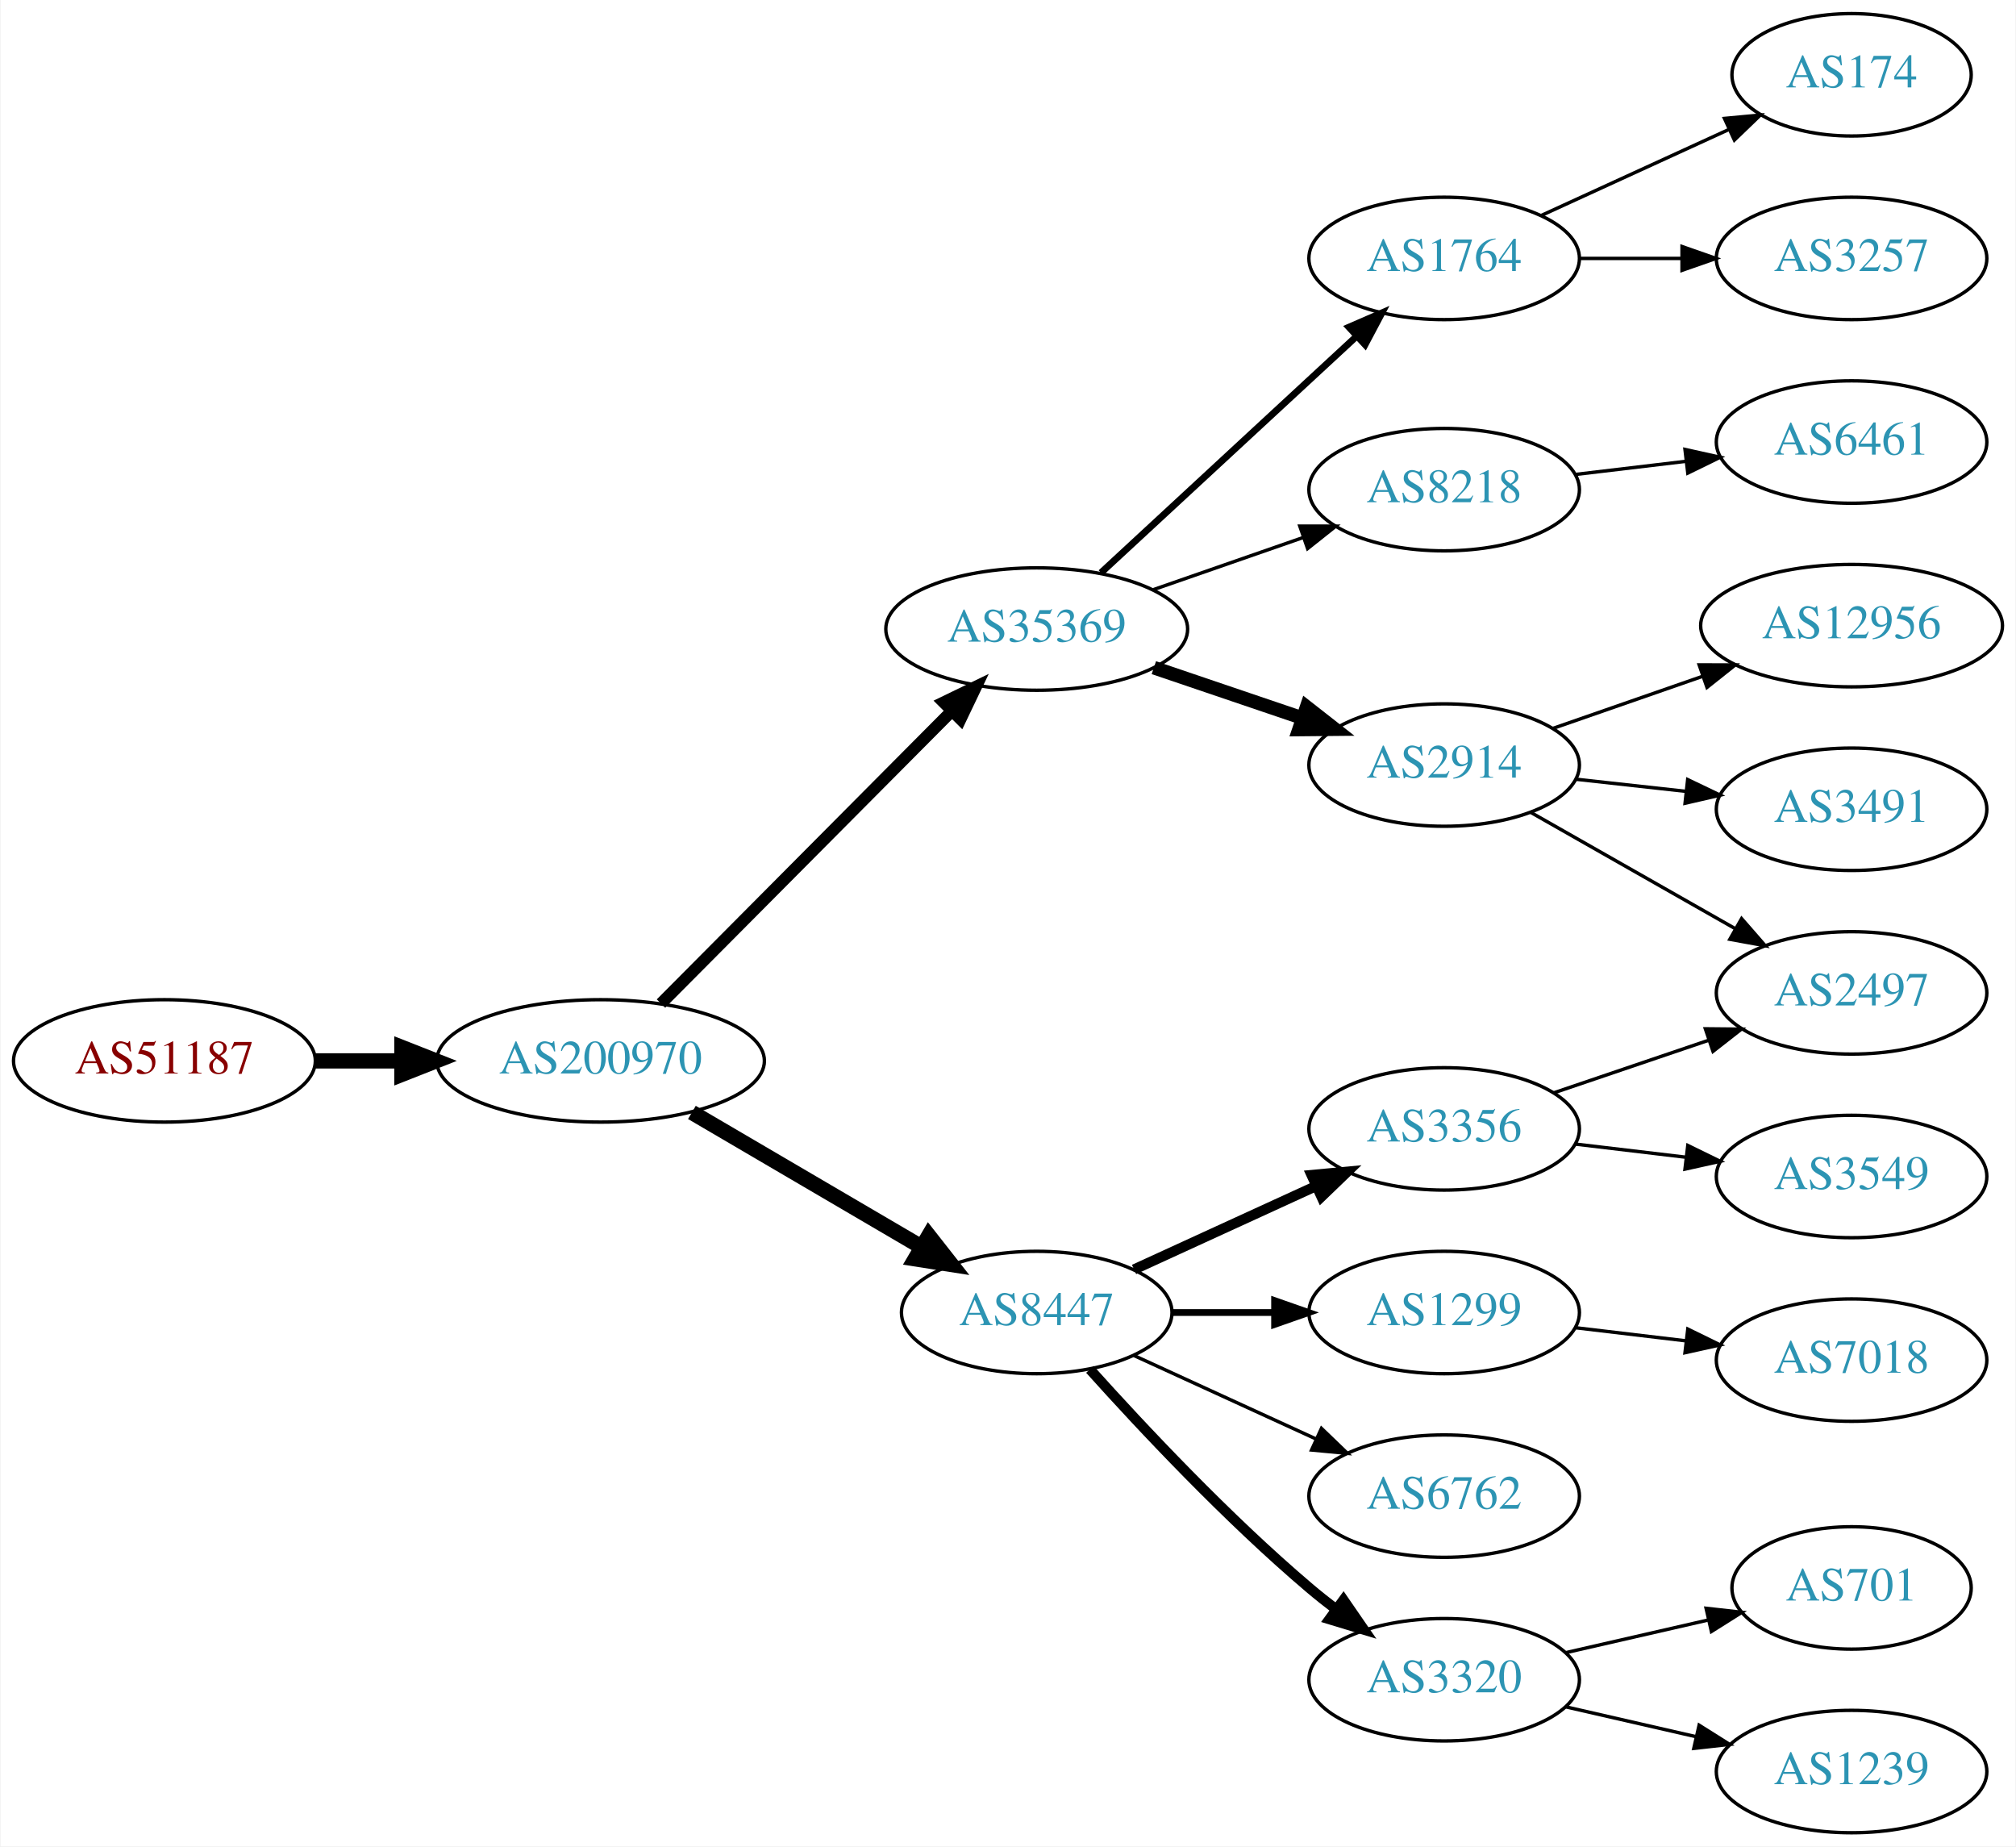
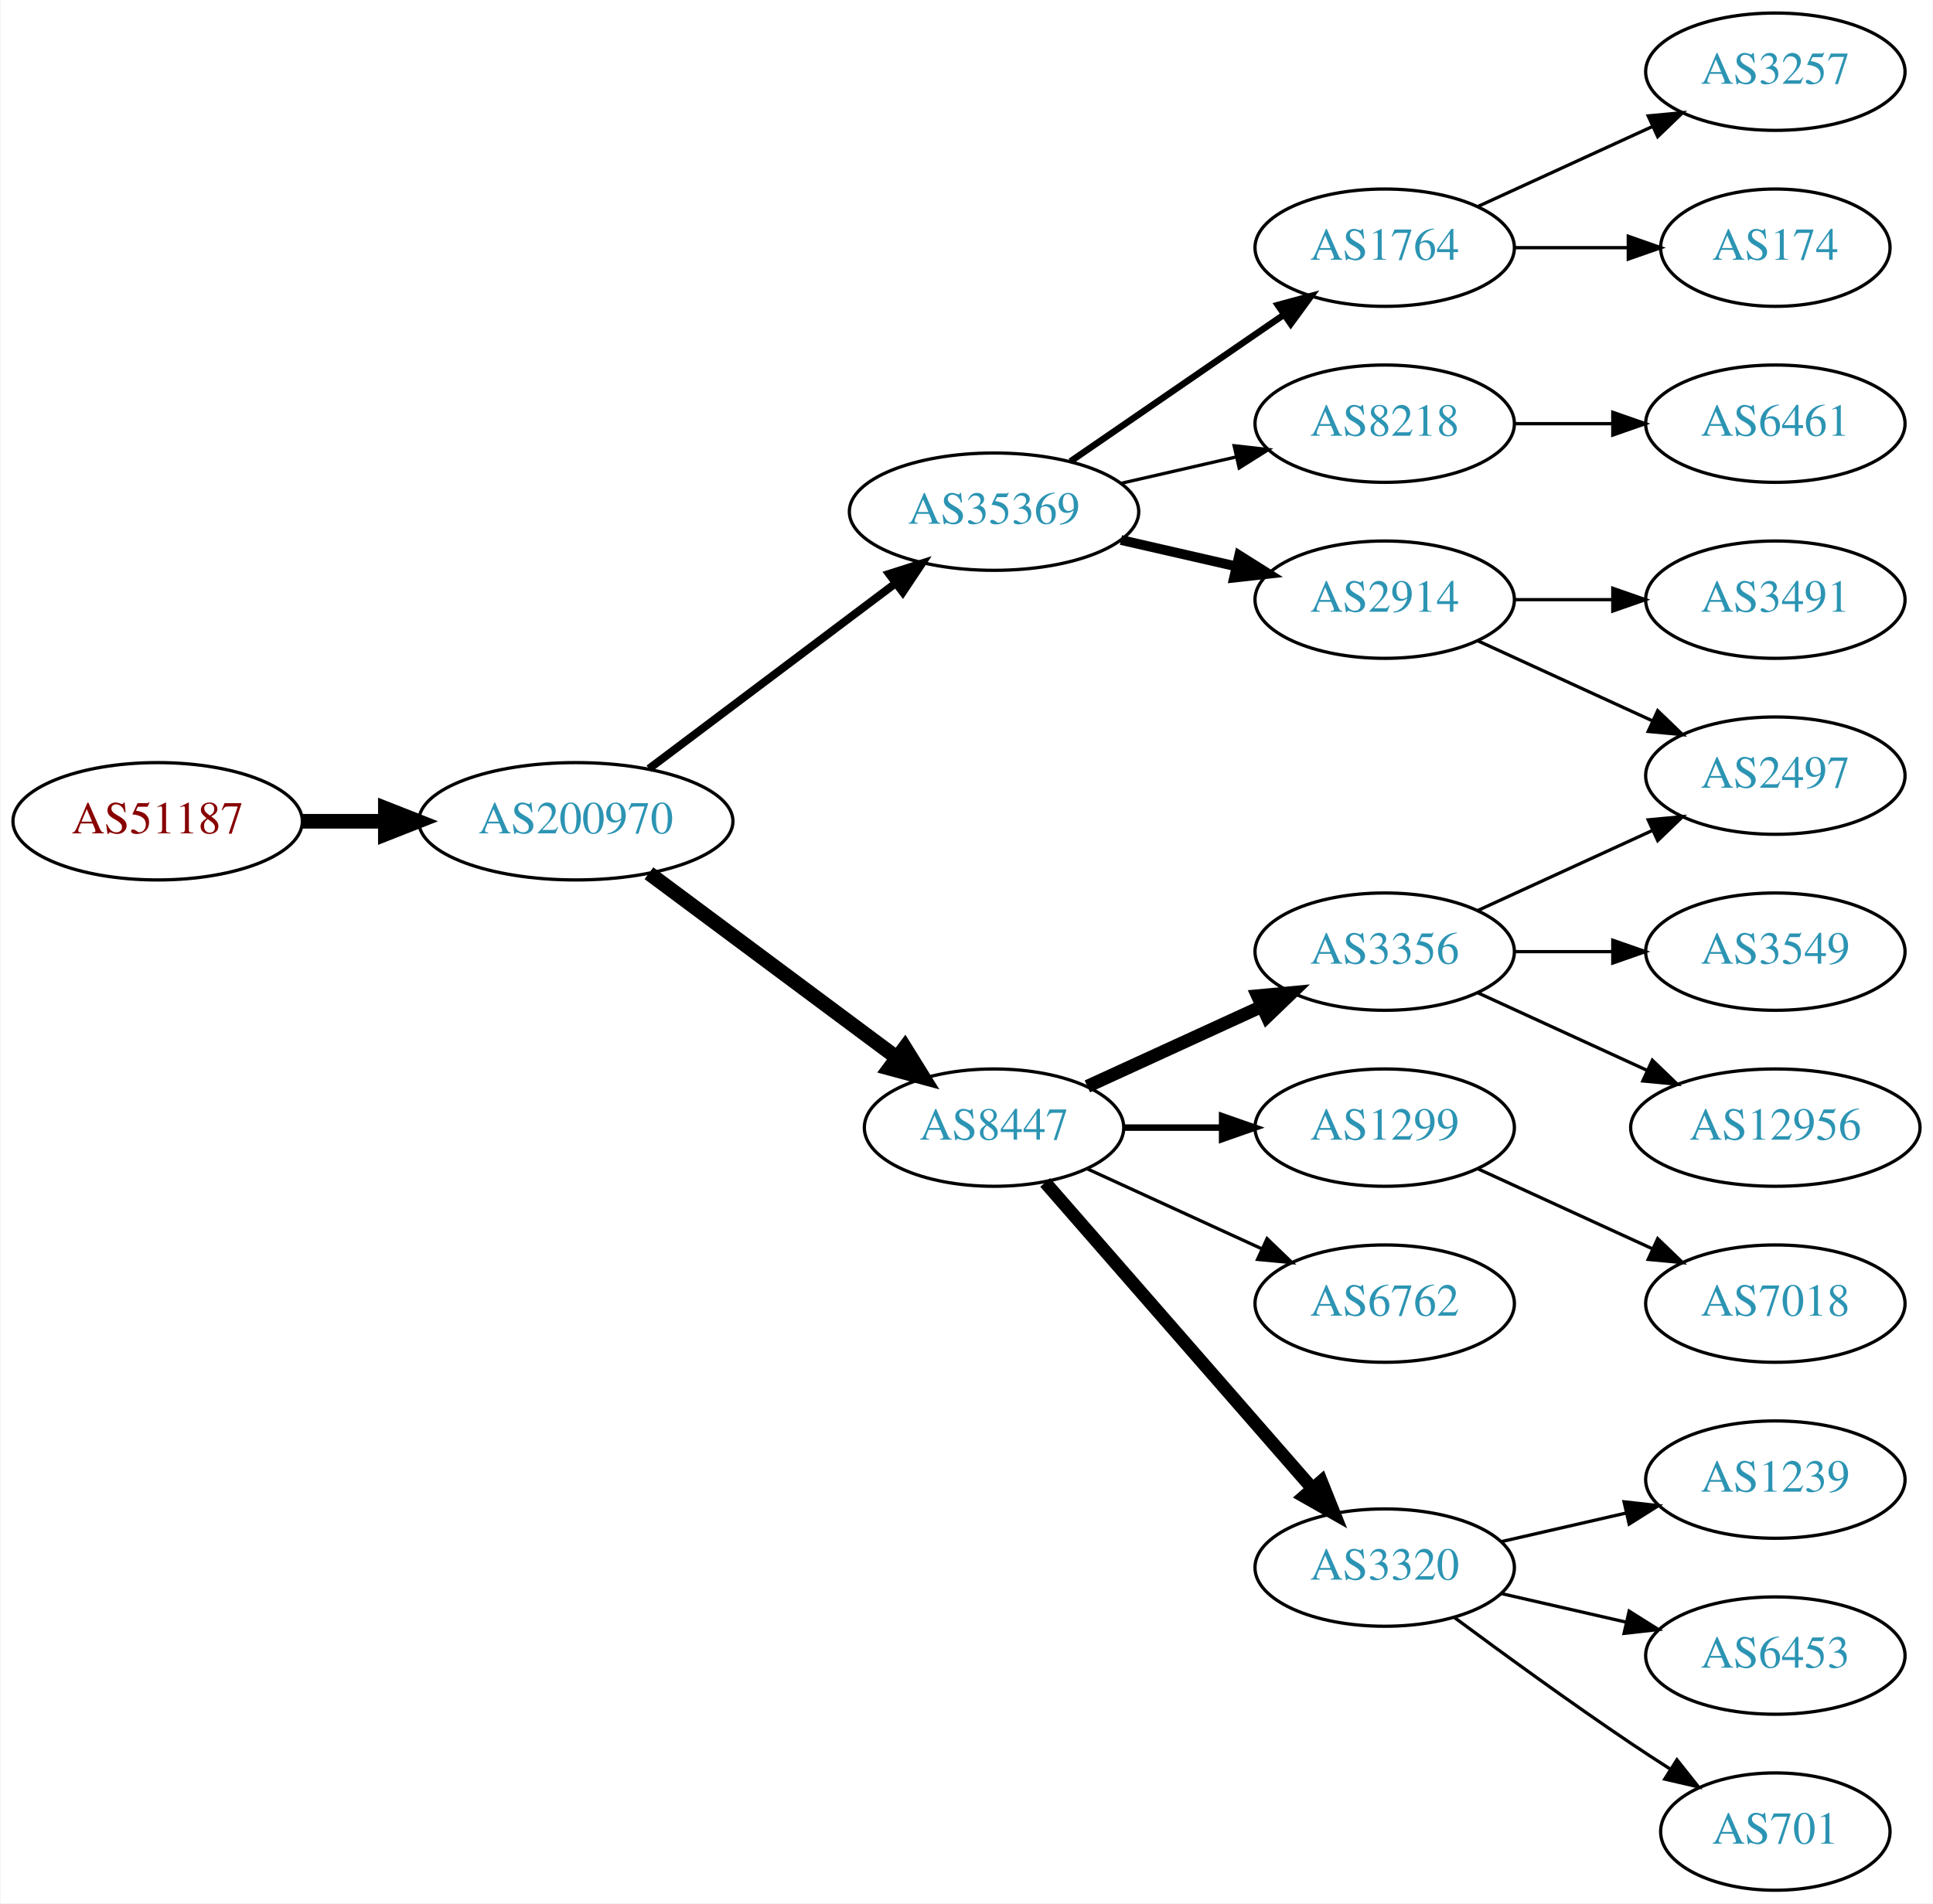
- <svg xmlns="http://www.w3.org/2000/svg" xmlns:xlink="http://www.w3.org/1999/xlink" width="593pt" height="543pt" viewBox="0.00 0.00 592.66 543.00">
-   <g id="graph0" class="graph" transform="scale(1 1) rotate(0) translate(4 539)">
-     <polygon fill="white" stroke="none" points="-4,4 -4,-539 588.661,-539 588.661,4 -4,4" />
+ <svg xmlns="http://www.w3.org/2000/svg" xmlns:xlink="http://www.w3.org/1999/xlink" width="593pt" height="584pt" viewBox="0.00 0.00 592.66 584.00">
+   <g id="graph0" class="graph" transform="scale(1 1) rotate(0) translate(4 580)">
+     <polygon fill="white" stroke="none" points="-4,4 -4,-580 588.661,-580 588.661,4 -4,4" />
    <g id="node1" class="node">
      <g id="a_node1">
        <a xlink:href="/asn/51187" xlink:title="AS51187 ~ HABAU Hoch- und Tiefbau GmbH [AT]">
-           <ellipse fill="#ffffff" stroke="black" cx="44.196" cy="-227" rx="44.393" ry="18" />
-           <text text-anchor="middle" x="44.196" y="-223.3" font-family="Times,serif" font-size="14.00" fill="#880000">AS51187</text>
+           <ellipse fill="#ffffff" stroke="black" cx="44.196" cy="-328" rx="44.393" ry="18" />
+           <text text-anchor="middle" x="44.196" y="-324.3" font-family="Times,serif" font-size="14.00" fill="#880000">AS51187</text>
        </a>
      </g>
    </g>
    <g id="node2" class="node">
      <g id="a_node2">
        <a xlink:href="/asn/200970" xlink:title="AS200970 ~ Riepert Informationstechnologie OG [AT]">
-           <ellipse fill="#ffffff" stroke="black" cx="172.488" cy="-227" rx="48.192" ry="18" />
-           <text text-anchor="middle" x="172.488" y="-223.3" font-family="Times,serif" font-size="14.00" fill="#2c94b3">AS200970</text>
+           <ellipse fill="#ffffff" stroke="black" cx="172.488" cy="-328" rx="48.192" ry="18" />
+           <text text-anchor="middle" x="172.488" y="-324.3" font-family="Times,serif" font-size="14.00" fill="#2c94b3">AS200970</text>
        </a>
      </g>
    </g>
    <g id="edge1" class="edge">
-       <path fill="none" stroke="black" stroke-width="4.5" d="M88.659,-227C96.775,-227 105.373,-227 113.838,-227" />
-       <polygon fill="black" stroke="black" stroke-width="4.5" points="114.057,-230.938 124.057,-227 114.057,-223.063 114.057,-230.938" />
+       <path fill="none" stroke="black" stroke-width="4.5" d="M88.659,-328C96.775,-328 105.373,-328 113.838,-328" />
+       <polygon fill="black" stroke="black" stroke-width="4.5" points="114.057,-331.938 124.057,-328 114.057,-324.063 114.057,-331.938" />
    </g>
    <g id="node3" class="node">
      <g id="a_node3">
-         <a xlink:href="/asn/35369" xlink:title="AS35369 ~ LAGIS-AS [AT]">
-           <ellipse fill="#ffffff" stroke="black" cx="300.78" cy="-354" rx="44.393" ry="18" />
-           <text text-anchor="middle" x="300.78" y="-350.3" font-family="Times,serif" font-size="14.00" fill="#2c94b3">AS35369</text>
+         <a xlink:href="/asn/8447" xlink:title="AS8447 ~ A1 Telekom Austria AG [AT]">
+           <ellipse fill="#ffffff" stroke="black" cx="300.78" cy="-234" rx="39.794" ry="18" />
+           <text text-anchor="middle" x="300.78" y="-230.3" font-family="Times,serif" font-size="14.00" fill="#2c94b3">AS8447</text>
        </a>
      </g>
    </g>
    <g id="edge2" class="edge">
-       <path fill="none" stroke="black" stroke-width="3.5" d="M190.258,-243.865C212.149,-265.878 250.611,-304.556 275.638,-329.722" />
-       <polygon fill="black" stroke="black" stroke-width="3.5" points="273.407,-332.443 282.94,-337.066 278.37,-327.507 273.407,-332.443" />
+       <path fill="none" stroke="black" stroke-width="4.5" d="M194.912,-312.054C215.846,-296.473 247.853,-272.649 271.001,-255.42" />
+       <polygon fill="black" stroke="black" stroke-width="4.5" points="273.42,-258.528 279.091,-249.399 268.718,-252.211 273.42,-258.528" />
    </g>
    <g id="node4" class="node">
      <g id="a_node4">
-         <a xlink:href="/asn/8447" xlink:title="AS8447 ~ A1 Telekom Austria AG [AT]">
-           <ellipse fill="#ffffff" stroke="black" cx="300.78" cy="-153" rx="39.794" ry="18" />
-           <text text-anchor="middle" x="300.78" y="-149.3" font-family="Times,serif" font-size="14.00" fill="#2c94b3">AS8447</text>
+         <a xlink:href="/asn/35369" xlink:title="AS35369 ~ LAGIS-AS [AT]">
+           <ellipse fill="#ffffff" stroke="black" cx="300.78" cy="-423" rx="44.393" ry="18" />
+           <text text-anchor="middle" x="300.78" y="-419.3" font-family="Times,serif" font-size="14.00" fill="#2c94b3">AS35369</text>
        </a>
      </g>
    </g>
    <g id="edge3" class="edge">
-       <path fill="none" stroke="black" stroke-width="4.5" d="M199.35,-211.846C218.924,-200.377 245.946,-184.543 267.03,-172.189" />
-       <polygon fill="black" stroke="black" stroke-width="4.5" points="269.027,-175.583 275.664,-167.131 265.045,-168.789 269.027,-175.583" />
+       <path fill="none" stroke="black" stroke-width="2.455" d="M194.912,-344.115C215.72,-359.768 247.47,-383.652 270.584,-401.038" />
+       <polygon fill="black" stroke="black" stroke-width="2.455" points="268.577,-403.908 278.672,-407.123 272.785,-398.314 268.577,-403.908" />
    </g>
    <g id="node5" class="node">
      <g id="a_node5">
-         <a xlink:href="/asn/8218" xlink:title="AS8218 ~ legacy Neotelecoms [FR]">
-           <ellipse fill="#ffffff" stroke="black" cx="420.622" cy="-395" rx="39.794" ry="18" />
-           <text text-anchor="middle" x="420.622" y="-391.3" font-family="Times,serif" font-size="14.00" fill="#2c94b3">AS8218</text>
+         <a xlink:href="/asn/3356" xlink:title="AS3356 ~ Level 3 Parent, LLC [US]">
+           <ellipse fill="#ffffff" stroke="black" cx="420.622" cy="-288" rx="39.794" ry="18" />
+           <text text-anchor="middle" x="420.622" y="-284.3" font-family="Times,serif" font-size="14.00" fill="#2c94b3">AS3356</text>
        </a>
      </g>
    </g>
    <g id="edge4" class="edge">
-       <path fill="none" stroke="black" d="M334.919,-365.53C348.636,-370.302 364.676,-375.883 379.085,-380.896" />
-       <polygon fill="black" stroke="black" points="378.157,-384.279 388.752,-384.26 380.457,-377.668 378.157,-384.279" />
+       <path fill="none" stroke="black" stroke-width="4" d="M329.409,-246.661C345.366,-253.973 365.636,-263.261 382.919,-271.181" />
+       <polygon fill="black" stroke="black" stroke-width="4" points="381.617,-274.435 392.167,-275.419 384.534,-268.071 381.617,-274.435" />
    </g>
    <g id="node6" class="node">
      <g id="a_node6">
-         <a xlink:href="/asn/2914" xlink:title="AS2914 ~ NTT America, Inc. [US]">
-           <ellipse fill="#ffffff" stroke="black" cx="420.622" cy="-314" rx="39.794" ry="18" />
-           <text text-anchor="middle" x="420.622" y="-310.3" font-family="Times,serif" font-size="14.00" fill="#2c94b3">AS2914</text>
+         <a xlink:href="/asn/1299" xlink:title="AS1299 ~ Telia Carrier [EU]">
+           <ellipse fill="#ffffff" stroke="black" cx="420.622" cy="-234" rx="39.794" ry="18" />
+           <text text-anchor="middle" x="420.622" y="-230.3" font-family="Times,serif" font-size="14.00" fill="#2c94b3">AS1299</text>
        </a>
      </g>
    </g>
    <g id="edge5" class="edge">
-       <path fill="none" stroke="black" stroke-width="4" d="M335.233,-342.645C348.834,-338.028 364.676,-332.651 378.938,-327.81" />
-       <polygon fill="black" stroke="black" stroke-width="4" points="380.167,-331.089 388.511,-324.56 377.917,-324.46 380.167,-331.089" />
+       <path fill="none" stroke="black" stroke-width="2" d="M340.692,-234C350.246,-234 360.595,-234 370.558,-234" />
+       <polygon fill="black" stroke="black" stroke-width="2" points="370.751,-237.5 380.75,-234 370.75,-230.5 370.751,-237.5" />
    </g>
    <g id="node7" class="node">
      <g id="a_node7">
+         <a xlink:href="/asn/6762" xlink:title="AS6762 ~ TELECOM ITALIA SPARKLE S.p.A. [IT]">
+           <ellipse fill="#ffffff" stroke="black" cx="420.622" cy="-180" rx="39.794" ry="18" />
+           <text text-anchor="middle" x="420.622" y="-176.3" font-family="Times,serif" font-size="14.00" fill="#2c94b3">AS6762</text>
+         </a>
+       </g>
+     </g>
+     <g id="edge6" class="edge">
+       <path fill="none" stroke="black" d="M329.409,-221.339C345.366,-214.027 365.636,-204.739 382.919,-196.819" />
+       <polygon fill="black" stroke="black" points="384.534,-199.929 392.167,-192.581 381.617,-193.565 384.534,-199.929" />
+     </g>
+     <g id="node8" class="node">
+       <g id="a_node8">
+         <a xlink:href="/asn/3320" xlink:title="AS3320 ~ DTAG [DE]">
+           <ellipse fill="#ffffff" stroke="black" cx="420.622" cy="-99" rx="39.794" ry="18" />
+           <text text-anchor="middle" x="420.622" y="-95.3" font-family="Times,serif" font-size="14.00" fill="#2c94b3">AS3320</text>
+         </a>
+       </g>
+     </g>
+     <g id="edge7" class="edge">
+       <path fill="none" stroke="black" stroke-width="4" d="M316.466,-217.175C337.043,-193.603 374.581,-150.6 398.253,-123.48" />
+       <polygon fill="black" stroke="black" stroke-width="4" points="401.181,-125.448 405.121,-115.613 395.908,-120.845 401.181,-125.448" />
+     </g>
+     <g id="node13" class="node">
+       <g id="a_node13">
+         <a xlink:href="/asn/2914" xlink:title="AS2914 ~ NTT America, Inc. [US]">
+           <ellipse fill="#ffffff" stroke="black" cx="420.622" cy="-396" rx="39.794" ry="18" />
+           <text text-anchor="middle" x="420.622" y="-392.3" font-family="Times,serif" font-size="14.00" fill="#2c94b3">AS2914</text>
+         </a>
+       </g>
+     </g>
+     <g id="edge12" class="edge">
+       <path fill="none" stroke="black" stroke-width="3" d="M339.714,-414.308C350.955,-411.733 363.368,-408.889 374.991,-406.226" />
+       <polygon fill="black" stroke="black" stroke-width="3" points="375.987,-409.588 384.953,-403.943 374.424,-402.765 375.987,-409.588" />
+     </g>
+     <g id="node14" class="node">
+       <g id="a_node14">
+         <a xlink:href="/asn/8218" xlink:title="AS8218 ~ legacy Neotelecoms [FR]">
+           <ellipse fill="#ffffff" stroke="black" cx="420.622" cy="-450" rx="39.794" ry="18" />
+           <text text-anchor="middle" x="420.622" y="-446.3" font-family="Times,serif" font-size="14.00" fill="#2c94b3">AS8218</text>
+         </a>
+       </g>
+     </g>
+     <g id="edge13" class="edge">
+       <path fill="none" stroke="black" d="M339.714,-431.692C350.955,-434.267 363.368,-437.111 374.991,-439.774" />
+       <polygon fill="black" stroke="black" points="374.424,-443.235 384.953,-442.057 375.987,-436.412 374.424,-443.235" />
+     </g>
+     <g id="node15" class="node">
+       <g id="a_node15">
        <a xlink:href="/asn/1764" xlink:title="AS1764 ~ NEXTLAYER-AS [AT]">
-           <ellipse fill="#ffffff" stroke="black" cx="420.622" cy="-463" rx="39.794" ry="18" />
-           <text text-anchor="middle" x="420.622" y="-459.3" font-family="Times,serif" font-size="14.00" fill="#2c94b3">AS1764</text>
-         </a>
-       </g>
-     </g>
-     <g id="edge6" class="edge">
-       <path fill="none" stroke="black" stroke-width="2" d="M319.677,-370.555C339.721,-389.094 372.338,-419.263 394.829,-440.067" />
-       <polygon fill="black" stroke="black" stroke-width="2" points="392.607,-442.78 402.325,-447.001 397.361,-437.641 392.607,-442.78" />
+           <ellipse fill="#ffffff" stroke="black" cx="420.622" cy="-504" rx="39.794" ry="18" />
+           <text text-anchor="middle" x="420.622" y="-500.3" font-family="Times,serif" font-size="14.00" fill="#2c94b3">AS1764</text>
+         </a>
+       </g>
+     </g>
+     <g id="edge14" class="edge">
+       <path fill="none" stroke="black" stroke-width="2" d="M324.222,-438.426C342.804,-451.198 369.365,-469.455 389.744,-483.463" />
+       <polygon fill="black" stroke="black" stroke-width="2" points="387.835,-486.398 398.058,-489.178 391.8,-480.629 387.835,-486.398" />
+     </g>
+     <g id="node10" class="node">
+       <g id="a_node10">
+         <a xlink:href="/asn/3549" xlink:title="AS3549 ~ Level 3 Parent, LLC [US]">
+           <ellipse fill="#ffffff" stroke="black" cx="540.465" cy="-288" rx="39.794" ry="18" />
+           <text text-anchor="middle" x="540.465" y="-284.3" font-family="Times,serif" font-size="14.00" fill="#2c94b3">AS3549</text>
+         </a>
+       </g>
+     </g>
+     <g id="edge9" class="edge">
+       <path fill="none" stroke="black" d="M460.535,-288C470.088,-288 480.438,-288 490.401,-288" />
+       <polygon fill="black" stroke="black" points="490.593,-291.5 500.593,-288 490.593,-284.5 490.593,-291.5" />
+     </g>
+     <g id="node11" class="node">
+       <g id="a_node11">
+         <a xlink:href="/asn/2497" xlink:title="AS2497 ~ Internet Initiative Japan Inc. [JP]">
+           <ellipse fill="#ffffff" stroke="black" cx="540.465" cy="-342" rx="39.794" ry="18" />
+           <text text-anchor="middle" x="540.465" y="-338.3" font-family="Times,serif" font-size="14.00" fill="#2c94b3">AS2497</text>
+         </a>
+       </g>
+     </g>
+     <g id="edge10" class="edge">
+       <path fill="none" stroke="black" d="M449.251,-300.661C465.208,-307.973 485.479,-317.261 502.761,-325.181" />
+       <polygon fill="black" stroke="black" points="501.46,-328.435 512.009,-329.419 504.376,-322.071 501.46,-328.435" />
+     </g>
+     <g id="node12" class="node">
+       <g id="a_node12">
+         <a xlink:href="/asn/12956" xlink:title="AS12956 ~ TELXIUS [ES]">
+           <ellipse fill="#ffffff" stroke="black" cx="540.465" cy="-234" rx="44.393" ry="18" />
+           <text text-anchor="middle" x="540.465" y="-230.3" font-family="Times,serif" font-size="14.00" fill="#2c94b3">AS12956</text>
+         </a>
+       </g>
+     </g>
+     <g id="edge11" class="edge">
+       <path fill="none" stroke="black" d="M449.251,-275.339C464.749,-268.238 484.316,-259.272 501.262,-251.506" />
+       <polygon fill="black" stroke="black" points="502.732,-254.683 510.365,-247.335 499.816,-248.319 502.732,-254.683" />
    </g>
    <g id="node9" class="node">
      <g id="a_node9">
-         <a xlink:href="/asn/3320" xlink:title="AS3320 ~ DTAG [DE]">
-           <ellipse fill="#ffffff" stroke="black" cx="420.622" cy="-45" rx="39.794" ry="18" />
-           <text text-anchor="middle" x="420.622" y="-41.3" font-family="Times,serif" font-size="14.00" fill="#2c94b3">AS3320</text>
+         <a xlink:href="/asn/7018" xlink:title="AS7018 ~ AT&amp;T Services, Inc. [US]">
+           <ellipse fill="#ffffff" stroke="black" cx="540.465" cy="-180" rx="39.794" ry="18" />
+           <text text-anchor="middle" x="540.465" y="-176.3" font-family="Times,serif" font-size="14.00" fill="#2c94b3">AS7018</text>
        </a>
      </g>
    </g>
    <g id="edge8" class="edge">
-       <path fill="none" stroke="black" stroke-width="3" d="M316.426,-136.275C331.727,-119.235 356.824,-92.477 380.976,-72 383.473,-69.883 386.133,-67.768 388.845,-65.707" />
-       <polygon fill="black" stroke="black" stroke-width="3" points="391.011,-68.459 397.021,-59.734 386.882,-62.806 391.011,-68.459" />
-     </g>
-     <g id="node10" class="node">
-       <g id="a_node10">
-         <a xlink:href="/asn/3356" xlink:title="AS3356 ~ Level 3 Parent, LLC [US]">
-           <ellipse fill="#ffffff" stroke="black" cx="420.622" cy="-207" rx="39.794" ry="18" />
-           <text text-anchor="middle" x="420.622" y="-203.3" font-family="Times,serif" font-size="14.00" fill="#2c94b3">AS3356</text>
-         </a>
-       </g>
-     </g>
-     <g id="edge9" class="edge">
-       <path fill="none" stroke="black" stroke-width="3" d="M329.409,-165.661C345.366,-172.973 365.636,-182.261 382.919,-190.181" />
-       <polygon fill="black" stroke="black" stroke-width="3" points="381.617,-193.435 392.167,-194.419 384.534,-187.071 381.617,-193.435" />
-     </g>
-     <g id="node11" class="node">
-       <g id="a_node11">
-         <a xlink:href="/asn/1299" xlink:title="AS1299 ~ Telia Carrier [EU]">
-           <ellipse fill="#ffffff" stroke="black" cx="420.622" cy="-153" rx="39.794" ry="18" />
-           <text text-anchor="middle" x="420.622" y="-149.3" font-family="Times,serif" font-size="14.00" fill="#2c94b3">AS1299</text>
-         </a>
-       </g>
-     </g>
-     <g id="edge10" class="edge">
-       <path fill="none" stroke="black" stroke-width="2" d="M340.692,-153C350.246,-153 360.595,-153 370.558,-153" />
-       <polygon fill="black" stroke="black" stroke-width="2" points="370.751,-156.5 380.75,-153 370.75,-149.5 370.751,-156.5" />
-     </g>
-     <g id="node12" class="node">
-       <g id="a_node12">
-         <a xlink:href="/asn/6762" xlink:title="AS6762 ~ TELECOM ITALIA SPARKLE S.p.A. [IT]">
-           <ellipse fill="#ffffff" stroke="black" cx="420.622" cy="-99" rx="39.794" ry="18" />
-           <text text-anchor="middle" x="420.622" y="-95.3" font-family="Times,serif" font-size="14.00" fill="#2c94b3">AS6762</text>
-         </a>
-       </g>
-     </g>
-     <g id="edge11" class="edge">
-       <path fill="none" stroke="black" d="M329.409,-140.339C345.366,-133.027 365.636,-123.739 382.919,-115.819" />
-       <polygon fill="black" stroke="black" points="384.534,-118.929 392.167,-111.581 381.617,-112.565 384.534,-118.929" />
-     </g>
-     <g id="node8" class="node">
-       <g id="a_node8">
-         <a xlink:href="/asn/6461" xlink:title="AS6461 ~ Zayo Bandwidth [US]">
-           <ellipse fill="#ffffff" stroke="black" cx="540.465" cy="-409" rx="39.794" ry="18" />
-           <text text-anchor="middle" x="540.465" y="-405.3" font-family="Times,serif" font-size="14.00" fill="#2c94b3">AS6461</text>
-         </a>
-       </g>
-     </g>
-     <g id="edge7" class="edge">
-       <path fill="none" stroke="black" d="M459.232,-399.468C469.543,-400.693 480.861,-402.038 491.661,-403.321" />
-       <polygon fill="black" stroke="black" points="491.465,-406.822 501.808,-404.526 492.291,-399.871 491.465,-406.822" />
+       <path fill="none" stroke="black" d="M449.251,-221.339C465.208,-214.027 485.479,-204.739 502.761,-196.819" />
+       <polygon fill="black" stroke="black" points="504.376,-199.929 512.009,-192.581 501.46,-193.565 504.376,-199.929" />
    </g>
    <g id="node17" class="node">
      <g id="a_node17">
-         <a xlink:href="/asn/2497" xlink:title="AS2497 ~ Internet Initiative Japan Inc. [JP]">
-           <ellipse fill="#ffffff" stroke="black" cx="540.465" cy="-247" rx="39.794" ry="18" />
-           <text text-anchor="middle" x="540.465" y="-243.3" font-family="Times,serif" font-size="14.00" fill="#2c94b3">AS2497</text>
-         </a>
-       </g>
-     </g>
-     <g id="edge18" class="edge">
-       <path fill="none" stroke="black" d="M446.039,-300.118C463.499,-290.191 487.199,-276.716 506.36,-265.822" />
-       <polygon fill="black" stroke="black" points="508.116,-268.85 515.079,-260.865 504.656,-262.765 508.116,-268.85" />
+         <a xlink:href="/asn/701" xlink:title="AS701 ~ UUNET [US]">
+           <ellipse fill="#ffffff" stroke="black" cx="540.465" cy="-18" rx="35.194" ry="18" />
+           <text text-anchor="middle" x="540.465" y="-14.3" font-family="Times,serif" font-size="14.00" fill="#2c94b3">AS701</text>
+         </a>
+       </g>
+     </g>
+     <g id="edge17" class="edge">
+       <path fill="none" stroke="black" d="M441.953,-83.723C456.815,-72.696 477.559,-57.593 496.269,-45 500.086,-42.431 504.136,-39.79 508.166,-37.214" />
+       <polygon fill="black" stroke="black" points="510.271,-40.025 516.86,-31.729 506.535,-34.105 510.271,-40.025" />
    </g>
    <g id="node18" class="node">
      <g id="a_node18">
-         <a xlink:href="/asn/12956" xlink:title="AS12956 ~ TELXIUS [ES]">
-           <ellipse fill="#ffffff" stroke="black" cx="540.465" cy="-355" rx="44.393" ry="18" />
-           <text text-anchor="middle" x="540.465" y="-351.3" font-family="Times,serif" font-size="14.00" fill="#2c94b3">AS12956</text>
-         </a>
-       </g>
-     </g>
-     <g id="edge17" class="edge">
-       <path fill="none" stroke="black" d="M452.584,-324.772C465.992,-329.437 481.916,-334.977 496.445,-340.032" />
-       <polygon fill="black" stroke="black" points="495.637,-343.457 506.232,-343.438 497.938,-336.846 495.637,-343.457" />
+         <a xlink:href="/asn/1239" xlink:title="AS1239 ~ Sprint [US]">
+           <ellipse fill="#ffffff" stroke="black" cx="540.465" cy="-126" rx="39.794" ry="18" />
+           <text text-anchor="middle" x="540.465" y="-122.3" font-family="Times,serif" font-size="14.00" fill="#2c94b3">AS1239</text>
+         </a>
+       </g>
+     </g>
+     <g id="edge18" class="edge">
+       <path fill="none" stroke="black" d="M456.342,-106.955C468.341,-109.704 481.962,-112.825 494.655,-115.733" />
+       <polygon fill="black" stroke="black" points="494.057,-119.187 504.586,-118.009 495.621,-112.364 494.057,-119.187" />
    </g>
    <g id="node19" class="node">
      <g id="a_node19">
+         <a xlink:href="/asn/6453" xlink:title="AS6453 ~ TATA COMMUNICATIONS (AMERICA) INC [US]">
+           <ellipse fill="#ffffff" stroke="black" cx="540.465" cy="-72" rx="39.794" ry="18" />
+           <text text-anchor="middle" x="540.465" y="-68.3" font-family="Times,serif" font-size="14.00" fill="#2c94b3">AS6453</text>
+         </a>
+       </g>
+     </g>
+     <g id="edge19" class="edge">
+       <path fill="none" stroke="black" d="M456.342,-91.045C468.341,-88.296 481.962,-85.175 494.655,-82.267" />
+       <polygon fill="black" stroke="black" points="495.621,-85.636 504.586,-79.991 494.057,-78.813 495.621,-85.636" />
+     </g>
+     <g id="edge15" class="edge">
+       <path fill="none" stroke="black" d="M449.251,-383.339C465.208,-376.027 485.479,-366.739 502.761,-358.819" />
+       <polygon fill="black" stroke="black" points="504.376,-361.929 512.009,-354.581 501.46,-355.565 504.376,-361.929" />
+     </g>
+     <g id="node16" class="node">
+       <g id="a_node16">
        <a xlink:href="/asn/3491" xlink:title="AS3491 ~ PCCW Global, Inc. [US]">
-           <ellipse fill="#ffffff" stroke="black" cx="540.465" cy="-301" rx="39.794" ry="18" />
-           <text text-anchor="middle" x="540.465" y="-297.3" font-family="Times,serif" font-size="14.00" fill="#2c94b3">AS3491</text>
-         </a>
-       </g>
-     </g>
-     <g id="edge19" class="edge">
-       <path fill="none" stroke="black" d="M459.232,-309.851C469.543,-308.713 480.861,-307.465 491.661,-306.274" />
-       <polygon fill="black" stroke="black" points="492.252,-309.73 501.808,-305.154 491.484,-302.772 492.252,-309.73" />
+           <ellipse fill="#ffffff" stroke="black" cx="540.465" cy="-396" rx="39.794" ry="18" />
+           <text text-anchor="middle" x="540.465" y="-392.3" font-family="Times,serif" font-size="14.00" fill="#2c94b3">AS3491</text>
+         </a>
+       </g>
+     </g>
+     <g id="edge16" class="edge">
+       <path fill="none" stroke="black" d="M460.535,-396C470.088,-396 480.438,-396 490.401,-396" />
+       <polygon fill="black" stroke="black" points="490.593,-399.5 500.593,-396 490.593,-392.5 490.593,-399.5" />
    </g>
    <g id="node20" class="node">
      <g id="a_node20">
-         <a xlink:href="/asn/174" xlink:title="AS174 ~ Cogent Communications [US]">
-           <ellipse fill="#ffffff" stroke="black" cx="540.465" cy="-517" rx="35.194" ry="18" />
-           <text text-anchor="middle" x="540.465" y="-513.3" font-family="Times,serif" font-size="14.00" fill="#2c94b3">AS174</text>
+         <a xlink:href="/asn/6461" xlink:title="AS6461 ~ Zayo Bandwidth [US]">
+           <ellipse fill="#ffffff" stroke="black" cx="540.465" cy="-450" rx="39.794" ry="18" />
+           <text text-anchor="middle" x="540.465" y="-446.3" font-family="Times,serif" font-size="14.00" fill="#2c94b3">AS6461</text>
        </a>
      </g>
    </g>
    <g id="edge20" class="edge">
-       <path fill="none" stroke="black" d="M449.251,-475.661C465.667,-483.183 486.649,-492.798 504.246,-500.861" />
-       <polygon fill="black" stroke="black" points="503.074,-504.174 513.623,-505.158 505.99,-497.811 503.074,-504.174" />
+       <path fill="none" stroke="black" d="M460.535,-450C470.088,-450 480.438,-450 490.401,-450" />
+       <polygon fill="black" stroke="black" points="490.593,-453.5 500.593,-450 490.593,-446.5 490.593,-453.5" />
    </g>
    <g id="node21" class="node">
      <g id="a_node21">
+         <a xlink:href="/asn/174" xlink:title="AS174 ~ Cogent Communications [US]">
+           <ellipse fill="#ffffff" stroke="black" cx="540.465" cy="-504" rx="35.194" ry="18" />
+           <text text-anchor="middle" x="540.465" y="-500.3" font-family="Times,serif" font-size="14.00" fill="#2c94b3">AS174</text>
+         </a>
+       </g>
+     </g>
+     <g id="edge21" class="edge">
+       <path fill="none" stroke="black" d="M460.535,-504C471.622,-504 483.781,-504 495.164,-504" />
+       <polygon fill="black" stroke="black" points="495.345,-507.5 505.345,-504 495.345,-500.5 495.345,-507.5" />
+     </g>
+     <g id="node22" class="node">
+       <g id="a_node22">
        <a xlink:href="/asn/3257" xlink:title="AS3257 ~ GTT [DE]">
-           <ellipse fill="#ffffff" stroke="black" cx="540.465" cy="-463" rx="39.794" ry="18" />
-           <text text-anchor="middle" x="540.465" y="-459.3" font-family="Times,serif" font-size="14.00" fill="#2c94b3">AS3257</text>
-         </a>
-       </g>
-     </g>
-     <g id="edge21" class="edge">
-       <path fill="none" stroke="black" d="M460.535,-463C470.088,-463 480.438,-463 490.401,-463" />
-       <polygon fill="black" stroke="black" points="490.593,-466.5 500.593,-463 490.593,-459.5 490.593,-466.5" />
-     </g>
-     <g id="node13" class="node">
-       <g id="a_node13">
-         <a xlink:href="/asn/701" xlink:title="AS701 ~ UUNET [US]">
-           <ellipse fill="#ffffff" stroke="black" cx="540.465" cy="-72" rx="35.194" ry="18" />
-           <text text-anchor="middle" x="540.465" y="-68.3" font-family="Times,serif" font-size="14.00" fill="#2c94b3">AS701</text>
-         </a>
-       </g>
-     </g>
-     <g id="edge12" class="edge">
-       <path fill="none" stroke="black" d="M456.342,-52.955C469.434,-55.955 484.456,-59.397 498.097,-62.522" />
-       <polygon fill="black" stroke="black" points="497.675,-66.016 508.204,-64.838 499.238,-59.193 497.675,-66.016" />
-     </g>
-     <g id="node14" class="node">
-       <g id="a_node14">
-         <a xlink:href="/asn/1239" xlink:title="AS1239 ~ Sprint [US]">
-           <ellipse fill="#ffffff" stroke="black" cx="540.465" cy="-18" rx="39.794" ry="18" />
-           <text text-anchor="middle" x="540.465" y="-14.3" font-family="Times,serif" font-size="14.00" fill="#2c94b3">AS1239</text>
-         </a>
-       </g>
-     </g>
-     <g id="edge13" class="edge">
-       <path fill="none" stroke="black" d="M456.342,-37.045C468.341,-34.296 481.962,-31.175 494.655,-28.267" />
-       <polygon fill="black" stroke="black" points="495.621,-31.636 504.586,-25.991 494.057,-24.813 495.621,-31.636" />
-     </g>
-     <g id="node16" class="node">
-       <g id="a_node16">
-         <a xlink:href="/asn/3549" xlink:title="AS3549 ~ Level 3 Parent, LLC [US]">
-           <ellipse fill="#ffffff" stroke="black" cx="540.465" cy="-193" rx="39.794" ry="18" />
-           <text text-anchor="middle" x="540.465" y="-189.3" font-family="Times,serif" font-size="14.00" fill="#2c94b3">AS3549</text>
-         </a>
-       </g>
-     </g>
-     <g id="edge15" class="edge">
-       <path fill="none" stroke="black" d="M459.232,-202.532C469.543,-201.307 480.861,-199.962 491.661,-198.679" />
-       <polygon fill="black" stroke="black" points="492.291,-202.129 501.808,-197.474 491.465,-195.178 492.291,-202.129" />
-     </g>
-     <g id="edge16" class="edge">
-       <path fill="none" stroke="black" d="M452.893,-217.614C466.876,-222.361 483.547,-228.019 498.509,-233.098" />
-       <polygon fill="black" stroke="black" points="497.454,-236.436 508.048,-236.336 499.704,-229.808 497.454,-236.436" />
-     </g>
-     <g id="node15" class="node">
-       <g id="a_node15">
-         <a xlink:href="/asn/7018" xlink:title="AS7018 ~ AT&amp;T Services, Inc. [US]">
-           <ellipse fill="#ffffff" stroke="black" cx="540.465" cy="-139" rx="39.794" ry="18" />
-           <text text-anchor="middle" x="540.465" y="-135.3" font-family="Times,serif" font-size="14.00" fill="#2c94b3">AS7018</text>
-         </a>
-       </g>
-     </g>
-     <g id="edge14" class="edge">
-       <path fill="none" stroke="black" d="M459.232,-148.532C469.543,-147.307 480.861,-145.962 491.661,-144.679" />
-       <polygon fill="black" stroke="black" points="492.291,-148.129 501.808,-143.474 491.465,-141.178 492.291,-148.129" />
+           <ellipse fill="#ffffff" stroke="black" cx="540.465" cy="-558" rx="39.794" ry="18" />
+           <text text-anchor="middle" x="540.465" y="-554.3" font-family="Times,serif" font-size="14.00" fill="#2c94b3">AS3257</text>
+         </a>
+       </g>
+     </g>
+     <g id="edge22" class="edge">
+       <path fill="none" stroke="black" d="M449.251,-516.661C465.208,-523.973 485.479,-533.261 502.761,-541.181" />
+       <polygon fill="black" stroke="black" points="501.46,-544.435 512.009,-545.419 504.376,-538.071 501.46,-544.435" />
    </g>
  </g>
</svg>
